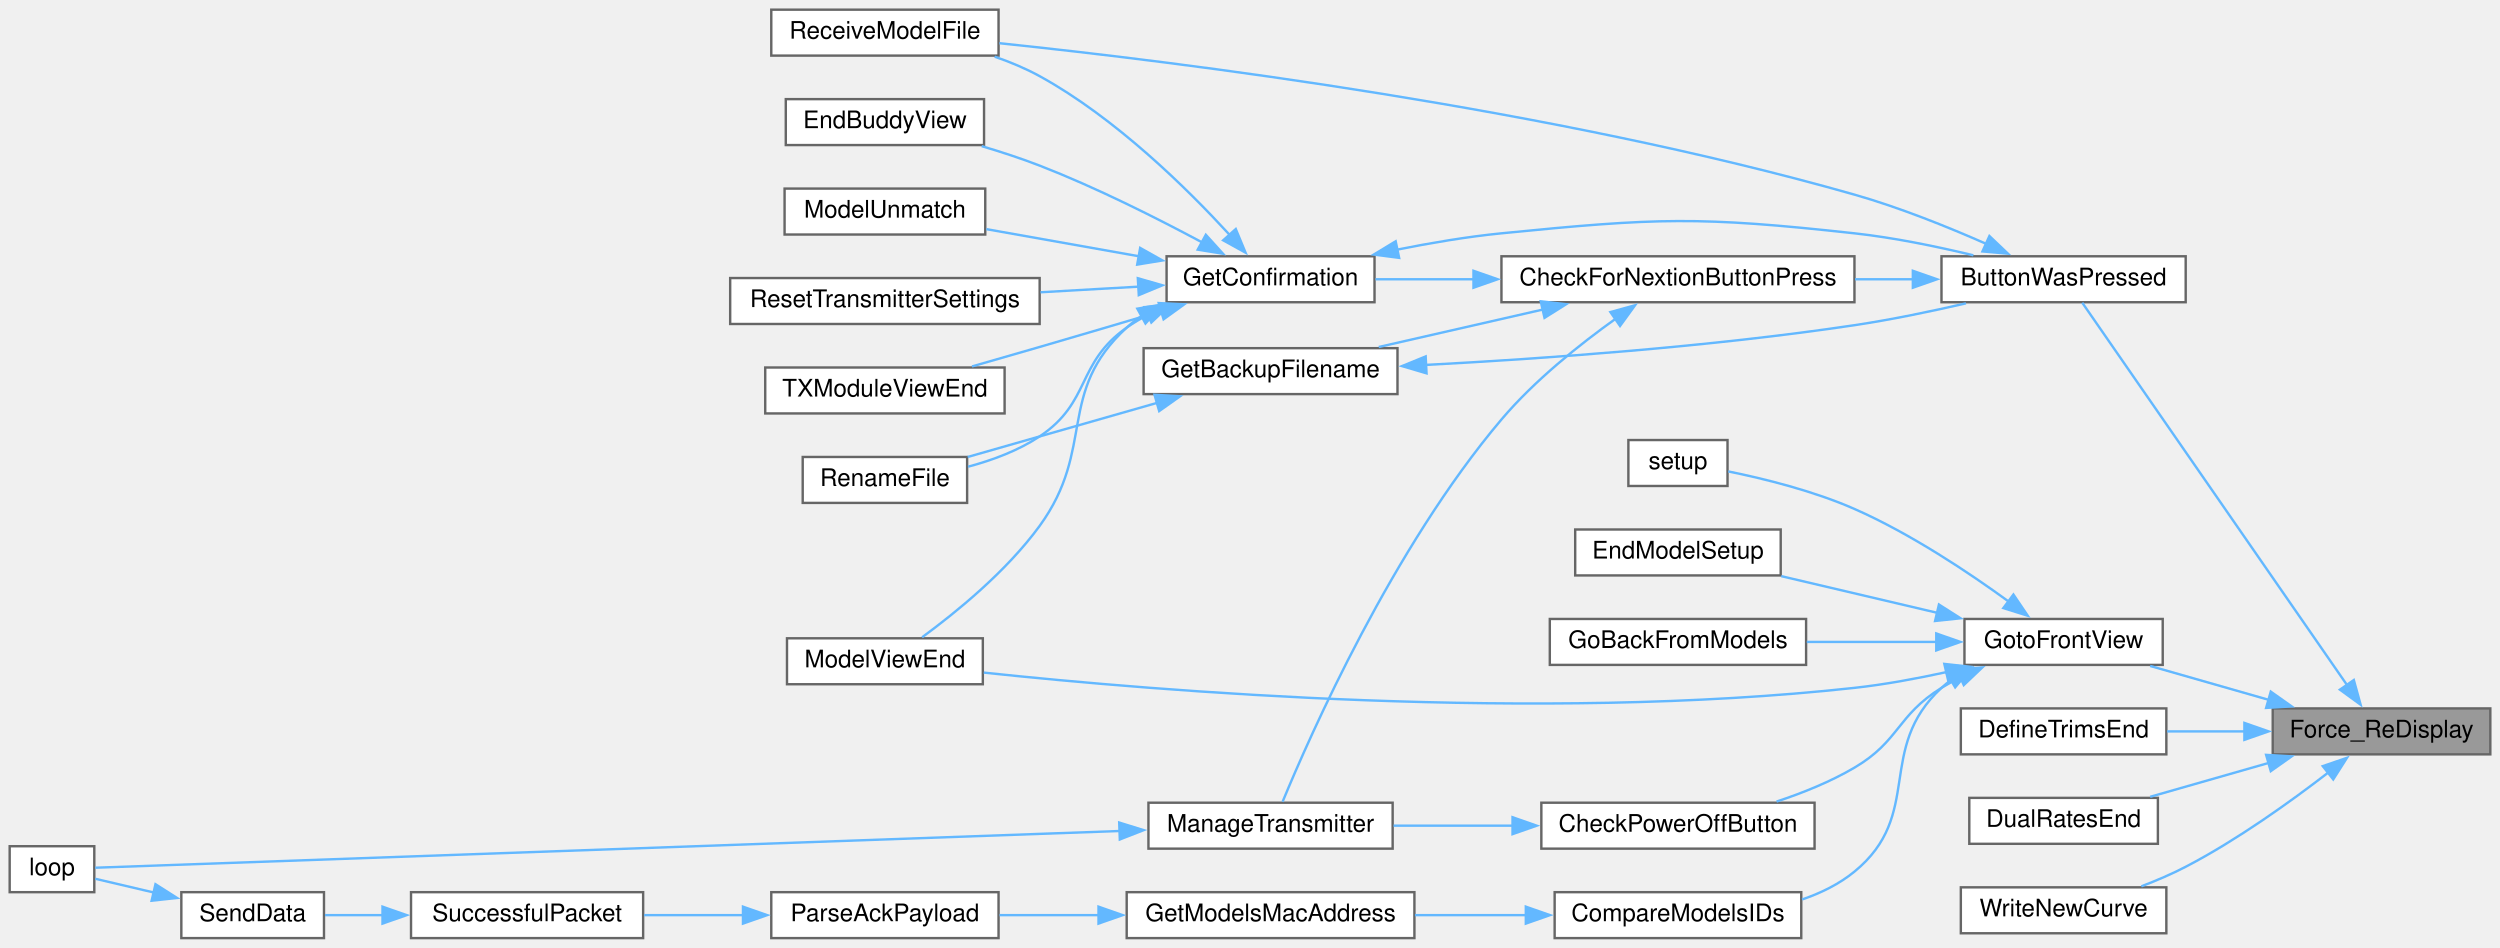
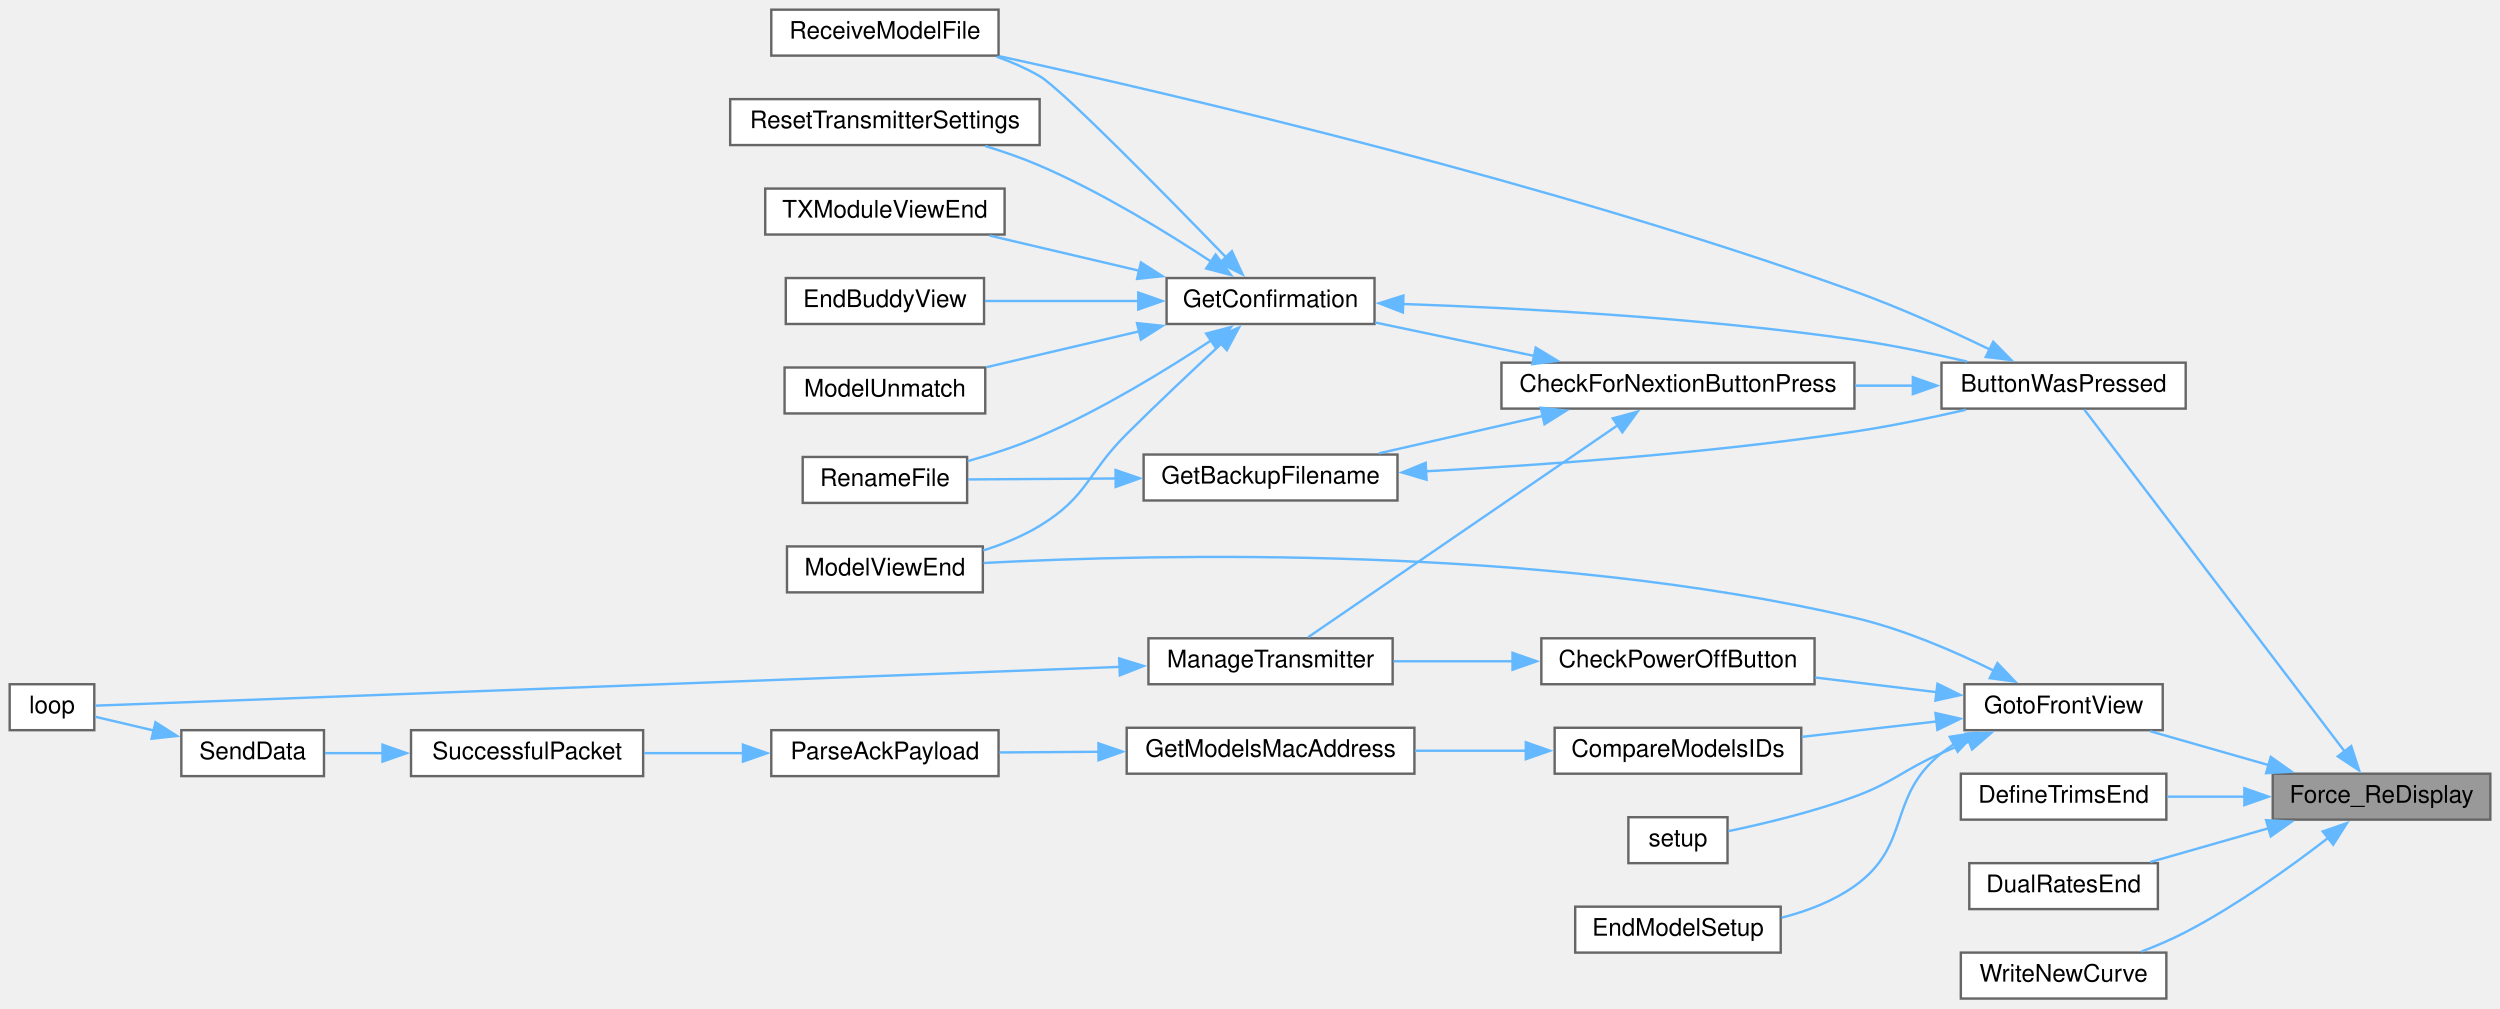
- <svg xmlns="http://www.w3.org/2000/svg" xmlns:xlink="http://www.w3.org/1999/xlink" width="1034pt" height="392pt" viewBox="0.00 0.00 1034.00 392.00">
-   <g id="graph0" class="graph" transform="scale(1 1) rotate(0) translate(4 388)">
+ <svg xmlns="http://www.w3.org/2000/svg" xmlns:xlink="http://www.w3.org/1999/xlink" width="1034pt" height="417pt" viewBox="0.00 0.00 1034.00 417.00">
+   <g id="graph0" class="graph" transform="scale(1 1) rotate(0) translate(4 413)">
    <g id="node1" class="node">
      <g id="a_node1">
        <a xlink:title=" ">
-           <polygon fill="#999999" stroke="#666666" points="1026,-95 936,-95 936,-76 1026,-76 1026,-95" />
-           <text text-anchor="middle" x="981" y="-83" font-family="Helvetica,sans-Serif" font-size="10.00">Force_ReDisplay</text>
+           <polygon fill="#999999" stroke="#666666" points="1026,-93 936,-93 936,-74 1026,-74 1026,-93" />
+           <text text-anchor="middle" x="981" y="-81" font-family="Helvetica,sans-Serif" font-size="10.00">Force_ReDisplay</text>
        </a>
      </g>
    </g>
    <g id="node2" class="node">
      <g id="a_node2">
        <a xlink:href="TransmitterCode_2src_2main_8cpp.html#a804fdbdd5eab4c596bbe8a23eecbe4d5" target="_top" xlink:title=" ">
-           <polygon fill="white" stroke="#666666" points="900,-282 799,-282 799,-263 900,-263 900,-282" />
-           <text text-anchor="middle" x="849.5" y="-270" font-family="Helvetica,sans-Serif" font-size="10.00">ButtonWasPressed</text>
+           <polygon fill="white" stroke="#666666" points="900,-263 799,-263 799,-244 900,-244 900,-263" />
+           <text text-anchor="middle" x="849.5" y="-251" font-family="Helvetica,sans-Serif" font-size="10.00">ButtonWasPressed</text>
        </a>
      </g>
    </g>
    <g id="edge1" class="edge">
-       <path fill="none" stroke="#63b8ff" d="M966.78,-104.59C939.47,-144.03 877.67,-233.27 857.21,-262.81" />
-       <polygon fill="#63b8ff" stroke="#63b8ff" points="969.54,-106.75 972.36,-96.53 963.79,-102.76 969.54,-106.75" />
+       <path fill="none" stroke="#63b8ff" d="M965.85,-102.07C938.48,-138.01 879.11,-215.94 858.08,-243.56" />
+       <polygon fill="#63b8ff" stroke="#63b8ff" points="968.47,-104.41 971.75,-94.33 962.91,-100.16 968.47,-104.41" />
    </g>
    <g id="node15" class="node">
      <g id="a_node15">
        <a xlink:href="Trims_8h.html#a175b6111f05e020becf6f4fc8c3e474d" target="_top" xlink:title=" ">
-           <polygon fill="white" stroke="#666666" points="892,-95 807,-95 807,-76 892,-76 892,-95" />
-           <text text-anchor="middle" x="849.5" y="-83" font-family="Helvetica,sans-Serif" font-size="10.00">DefineTrimsEnd</text>
+           <polygon fill="white" stroke="#666666" points="892,-93 807,-93 807,-74 892,-74 892,-93" />
+           <text text-anchor="middle" x="849.5" y="-81" font-family="Helvetica,sans-Serif" font-size="10.00">DefineTrimsEnd</text>
        </a>
      </g>
    </g>
    <g id="edge18" class="edge">
-       <path fill="none" stroke="#63b8ff" d="M924.34,-85.5C913.6,-85.5 902.53,-85.5 892.32,-85.5" />
-       <polygon fill="#63b8ff" stroke="#63b8ff" points="924.28,-89 934.28,-85.5 924.28,-82 924.28,-89" />
+       <path fill="none" stroke="#63b8ff" d="M924.34,-83.5C913.6,-83.5 902.53,-83.5 892.32,-83.5" />
+       <polygon fill="#63b8ff" stroke="#63b8ff" points="924.28,-87 934.28,-83.5 924.28,-80 924.28,-87" />
    </g>
    <g id="node16" class="node">
      <g id="a_node16">
        <a xlink:href="TransmitterCode_2src_2main_8cpp.html#acaf005c908c2b6706d7ab9579f456ca8" target="_top" xlink:title=" ">
-           <polygon fill="white" stroke="#666666" points="888.5,-58 810.5,-58 810.5,-39 888.5,-39 888.5,-58" />
-           <text text-anchor="middle" x="849.5" y="-46" font-family="Helvetica,sans-Serif" font-size="10.00">DualRatesEnd</text>
+           <polygon fill="white" stroke="#666666" points="888.5,-56 810.5,-56 810.5,-37 888.5,-37 888.5,-56" />
+           <text text-anchor="middle" x="849.5" y="-44" font-family="Helvetica,sans-Serif" font-size="10.00">DualRatesEnd</text>
        </a>
      </g>
    </g>
    <g id="edge19" class="edge">
-       <path fill="none" stroke="#63b8ff" d="M934.45,-72.49C918.31,-67.87 900.41,-62.76 885.3,-58.44" />
-       <polygon fill="#63b8ff" stroke="#63b8ff" points="933.26,-75.79 943.84,-75.17 935.19,-69.06 933.26,-75.79" />
+       <path fill="none" stroke="#63b8ff" d="M934.45,-70.49C918.31,-65.87 900.41,-60.76 885.3,-56.44" />
+       <polygon fill="#63b8ff" stroke="#63b8ff" points="933.26,-73.79 943.84,-73.17 935.19,-67.06 933.26,-73.79" />
    </g>
    <g id="node17" class="node">
      <g id="a_node17">
        <a xlink:href="TransmitterCode_2src_2main_8cpp.html#a2d16d1f4802d4029bc8933a18d213beb" target="_top" xlink:title=" ">
-           <polygon fill="white" stroke="#666666" points="890.5,-132 808.5,-132 808.5,-113 890.5,-113 890.5,-132" />
-           <text text-anchor="middle" x="849.5" y="-120" font-family="Helvetica,sans-Serif" font-size="10.00">GotoFrontView</text>
+           <polygon fill="white" stroke="#666666" points="890.5,-130 808.5,-130 808.5,-111 890.5,-111 890.5,-130" />
+           <text text-anchor="middle" x="849.5" y="-118" font-family="Helvetica,sans-Serif" font-size="10.00">GotoFrontView</text>
        </a>
      </g>
    </g>
    <g id="edge20" class="edge">
-       <path fill="none" stroke="#63b8ff" d="M934.45,-98.51C918.31,-103.13 900.41,-108.24 885.3,-112.56" />
-       <polygon fill="#63b8ff" stroke="#63b8ff" points="935.19,-101.94 943.84,-95.83 933.26,-95.21 935.19,-101.94" />
-     </g>
-     <g id="node27" class="node">
-       <g id="a_node27">
+       <path fill="none" stroke="#63b8ff" d="M934.45,-96.51C918.31,-101.13 900.41,-106.24 885.3,-110.56" />
+       <polygon fill="#63b8ff" stroke="#63b8ff" points="935.19,-99.94 943.84,-93.83 933.26,-93.21 935.19,-99.94" />
+     </g>
+     <g id="node26" class="node">
+       <g id="a_node26">
        <a xlink:href="TransmitterCode_2src_2main_8cpp.html#ac80d36db695cecb74d129643387feefd" target="_top" xlink:title=" ">
-           <polygon fill="white" stroke="#666666" points="892,-21 807,-21 807,-2 892,-2 892,-21" />
-           <text text-anchor="middle" x="849.5" y="-9" font-family="Helvetica,sans-Serif" font-size="10.00">WriteNewCurve</text>
-         </a>
-       </g>
-     </g>
-     <g id="edge33" class="edge">
-       <path fill="none" stroke="#63b8ff" d="M959.11,-68.59C943.51,-56.54 921.3,-40.58 900,-29.5 894.24,-26.5 887.87,-23.78 881.67,-21.42" />
-       <polygon fill="#63b8ff" stroke="#63b8ff" points="956.69,-71.13 966.71,-74.57 961.02,-65.63 956.69,-71.13" />
+           <polygon fill="white" stroke="#666666" points="892,-19 807,-19 807,0 892,0 892,-19" />
+           <text text-anchor="middle" x="849.5" y="-7" font-family="Helvetica,sans-Serif" font-size="10.00">WriteNewCurve</text>
+         </a>
+       </g>
+     </g>
+     <g id="edge32" class="edge">
+       <path fill="none" stroke="#63b8ff" d="M959.11,-66.59C943.51,-54.54 921.3,-38.58 900,-27.5 894.24,-24.5 887.87,-21.78 881.67,-19.42" />
+       <polygon fill="#63b8ff" stroke="#63b8ff" points="956.69,-69.13 966.71,-72.57 961.02,-63.63 956.69,-69.13" />
    </g>
    <g id="node3" class="node">
      <g id="a_node3">
        <a xlink:href="Utilities_8h.html#afb7c85cac4aa89fd998ed81c330374d2" target="_top" xlink:title=" ">
-           <polygon fill="white" stroke="#666666" points="763,-282 617,-282 617,-263 763,-263 763,-282" />
-           <text text-anchor="middle" x="690" y="-270" font-family="Helvetica,sans-Serif" font-size="10.00">CheckForNextionButtonPress</text>
+           <polygon fill="white" stroke="#666666" points="763,-263 617,-263 617,-244 763,-244 763,-263" />
+           <text text-anchor="middle" x="690" y="-251" font-family="Helvetica,sans-Serif" font-size="10.00">CheckForNextionButtonPress</text>
        </a>
      </g>
    </g>
    <g id="edge2" class="edge">
-       <path fill="none" stroke="#63b8ff" d="M787.32,-272.5C779.43,-272.5 771.29,-272.5 763.24,-272.5" />
-       <polygon fill="#63b8ff" stroke="#63b8ff" points="787.15,-276 797.15,-272.5 787.15,-269 787.15,-276" />
+       <path fill="none" stroke="#63b8ff" d="M787.32,-253.5C779.43,-253.5 771.29,-253.5 763.24,-253.5" />
+       <polygon fill="#63b8ff" stroke="#63b8ff" points="787.15,-257 797.15,-253.5 787.15,-250 787.15,-257" />
    </g>
    <g id="node10" class="node">
      <g id="a_node10">
        <a xlink:href="TransmitterCode_2src_2main_8cpp.html#ab7c9edf843c732d7fe296564f39bc0dc" target="_top" xlink:title="RECEIVE A MODEL FILE.">
-           <polygon fill="white" stroke="#666666" points="409,-384 315,-384 315,-365 409,-365 409,-384" />
-           <text text-anchor="middle" x="362" y="-372" font-family="Helvetica,sans-Serif" font-size="10.00">ReceiveModelFile</text>
+           <polygon fill="white" stroke="#666666" points="409,-409 315,-409 315,-390 409,-390 409,-409" />
+           <text text-anchor="middle" x="362" y="-397" font-family="Helvetica,sans-Serif" font-size="10.00">ReceiveModelFile</text>
        </a>
      </g>
    </g>
    <g id="edge17" class="edge">
-       <path fill="none" stroke="#63b8ff" d="M817.52,-287.13C801.54,-294.18 781.55,-302.22 763,-307.5 637.71,-343.15 484.61,-362.27 409.33,-370.13" />
-       <polygon fill="#63b8ff" stroke="#63b8ff" points="818.82,-290.39 826.5,-283.08 815.94,-284.01 818.82,-290.39" />
+       <path fill="none" stroke="#63b8ff" d="M819.2,-268.33C802.92,-276.2 782.15,-285.63 763,-292.5 637.83,-337.43 484.68,-373.3 409.35,-389.74" />
+       <polygon fill="#63b8ff" stroke="#63b8ff" points="820.39,-271.65 827.83,-264.1 817.31,-265.36 820.39,-271.65" />
    </g>
    <g id="node4" class="node">
      <g id="a_node4">
        <a xlink:href="TransmitterCode_2src_2main_8cpp.html#a641d6dab68ec7b2a8a32492aac55bc1c" target="_top" xlink:title=" ">
-           <polygon fill="white" stroke="#666666" points="574,-244 469,-244 469,-225 574,-225 574,-244" />
-           <text text-anchor="middle" x="521.5" y="-232" font-family="Helvetica,sans-Serif" font-size="10.00">GetBackupFilename</text>
+           <polygon fill="white" stroke="#666666" points="574,-225 469,-225 469,-206 574,-206 574,-225" />
+           <text text-anchor="middle" x="521.5" y="-213" font-family="Helvetica,sans-Serif" font-size="10.00">GetBackupFilename</text>
        </a>
      </g>
    </g>
    <g id="edge3" class="edge">
-       <path fill="none" stroke="#63b8ff" d="M634.05,-259.96C612.02,-254.93 587,-249.22 566.24,-244.48" />
-       <polygon fill="#63b8ff" stroke="#63b8ff" points="633.25,-263.37 643.78,-262.18 634.81,-256.54 633.25,-263.37" />
+       <path fill="none" stroke="#63b8ff" d="M634.05,-240.96C612.02,-235.93 587,-230.22 566.24,-225.48" />
+       <polygon fill="#63b8ff" stroke="#63b8ff" points="633.25,-244.37 643.78,-243.18 634.81,-237.54 633.25,-244.37" />
    </g>
    <g id="node6" class="node">
      <g id="a_node6">
        <a xlink:href="TransmitterCode_2src_2main_8cpp.html#a6506bf72e0dd9e9ce480156b47625bff" target="_top" xlink:title=" ">
-           <polygon fill="white" stroke="#666666" points="564.5,-282 478.5,-282 478.5,-263 564.5,-263 564.5,-282" />
-           <text text-anchor="middle" x="521.5" y="-270" font-family="Helvetica,sans-Serif" font-size="10.00">GetConfirmation</text>
+           <polygon fill="white" stroke="#666666" points="564.5,-298 478.5,-298 478.5,-279 564.5,-279 564.5,-298" />
+           <text text-anchor="middle" x="521.5" y="-286" font-family="Helvetica,sans-Serif" font-size="10.00">GetConfirmation</text>
        </a>
      </g>
    </g>
    <g id="edge6" class="edge">
-       <path fill="none" stroke="#63b8ff" d="M605.64,-272.5C591.52,-272.5 577.4,-272.5 564.91,-272.5" />
-       <polygon fill="#63b8ff" stroke="#63b8ff" points="605.43,-276 615.43,-272.5 605.43,-269 605.43,-276" />
+       <path fill="none" stroke="#63b8ff" d="M630.65,-265.77C608.95,-270.33 584.76,-275.41 564.77,-279.61" />
+       <polygon fill="#63b8ff" stroke="#63b8ff" points="631.19,-269.23 640.25,-263.75 629.75,-262.38 631.19,-269.23" />
    </g>
    <g id="node13" class="node">
      <g id="a_node13">
        <a xlink:href="TransmitterCode_2src_2main_8cpp.html#a558ea014e230b7caa54ce5a37ad29b22" target="_top" xlink:title=" ">
-           <polygon fill="white" stroke="#666666" points="572,-56 471,-56 471,-37 572,-37 572,-56" />
-           <text text-anchor="middle" x="521.5" y="-44" font-family="Helvetica,sans-Serif" font-size="10.00">ManageTransmitter</text>
+           <polygon fill="white" stroke="#666666" points="572,-149 471,-149 471,-130 572,-130 572,-149" />
+           <text text-anchor="middle" x="521.5" y="-137" font-family="Helvetica,sans-Serif" font-size="10.00">ManageTransmitter</text>
        </a>
      </g>
    </g>
    <g id="edge15" class="edge">
-       <path fill="none" stroke="#63b8ff" d="M664.35,-256.26C649.43,-245.6 630.7,-230.68 617,-214.5 572.02,-161.38 537.75,-83.67 526.48,-56.4" />
-       <polygon fill="#63b8ff" stroke="#63b8ff" points="662.06,-258.93 672.27,-261.75 666.05,-253.18 662.06,-258.93" />
+       <path fill="none" stroke="#63b8ff" d="M665.05,-237.1C630.01,-213.11 565.8,-169.15 537.07,-149.48" />
+       <polygon fill="#63b8ff" stroke="#63b8ff" points="663.04,-239.97 673.27,-242.73 666.99,-234.19 663.04,-239.97" />
    </g>
    <g id="edge4" class="edge">
-       <path fill="none" stroke="#63b8ff" d="M585.64,-237.07C634.31,-239.64 703.18,-244.54 763,-253.5 778.19,-255.78 794.7,-259.21 809.13,-262.54" />
-       <polygon fill="#63b8ff" stroke="#63b8ff" points="586.02,-233.59 575.85,-236.58 585.66,-240.58 586.02,-233.59" />
+       <path fill="none" stroke="#63b8ff" d="M585.64,-218.07C634.31,-220.64 703.18,-225.54 763,-234.5 778.19,-236.78 794.7,-240.21 809.13,-243.54" />
+       <polygon fill="#63b8ff" stroke="#63b8ff" points="586.02,-214.59 575.85,-217.58 585.66,-221.58 586.02,-214.59" />
    </g>
    <g id="node5" class="node">
      <g id="a_node5">
        <a xlink:href="TransmitterCode_2src_2main_8cpp.html#a9d94366336f1e5fd43edb9c24bec5821" target="_top" xlink:title=" ">
-           <polygon fill="white" stroke="#666666" points="396,-199 328,-199 328,-180 396,-180 396,-199" />
-           <text text-anchor="middle" x="362" y="-187" font-family="Helvetica,sans-Serif" font-size="10.00">RenameFile</text>
+           <polygon fill="white" stroke="#666666" points="396,-224 328,-224 328,-205 396,-205 396,-224" />
+           <text text-anchor="middle" x="362" y="-212" font-family="Helvetica,sans-Serif" font-size="10.00">RenameFile</text>
        </a>
      </g>
    </g>
    <g id="edge5" class="edge">
-       <path fill="none" stroke="#63b8ff" d="M474.8,-221.44C449.67,-214.26 419.07,-205.52 396.24,-199" />
-       <polygon fill="#63b8ff" stroke="#63b8ff" points="473.51,-224.72 484.09,-224.1 475.44,-217.98 473.51,-224.72" />
+       <path fill="none" stroke="#63b8ff" d="M457.5,-215.1C436.58,-214.97 414.11,-214.82 396.34,-214.71" />
+       <polygon fill="#63b8ff" stroke="#63b8ff" points="457.39,-218.6 467.42,-215.16 457.44,-211.6 457.39,-218.6" />
    </g>
    <g id="edge7" class="edge">
-       <path fill="none" stroke="#63b8ff" d="M573.61,-284.7C587.59,-287.51 602.81,-290.09 617,-291.5 681.57,-297.93 698.5,-298.58 763,-291.5 779.32,-289.71 797.09,-286.05 812.18,-282.41" />
-       <polygon fill="#63b8ff" stroke="#63b8ff" points="574.69,-281.35 564.18,-282.72 573.25,-288.2 574.69,-281.35" />
+       <path fill="none" stroke="#63b8ff" d="M576.1,-287.27C625,-285.59 699.15,-281.66 763,-272.5 778.35,-270.3 795.04,-266.83 809.57,-263.46" />
+       <polygon fill="#63b8ff" stroke="#63b8ff" points="576.24,-283.76 566.36,-287.58 576.46,-290.76 576.24,-283.76" />
    </g>
    <g id="edge12" class="edge">
-       <path fill="none" stroke="#63b8ff" d="M470.96,-257.89C467.83,-256.27 464.81,-254.47 462,-252.5 441.05,-237.77 447.32,-221.69 426,-207.5 417.19,-201.64 406.47,-197.66 396.39,-194.97" />
-       <polygon fill="#63b8ff" stroke="#63b8ff" points="469.3,-260.98 479.86,-261.91 472.19,-254.61 469.3,-260.98" />
+       <path fill="none" stroke="#63b8ff" d="M496.98,-272.25C478.39,-259.98 451.42,-243.45 426,-232.5 416.6,-228.45 406.02,-225.02 396.25,-222.28" />
+       <polygon fill="#63b8ff" stroke="#63b8ff" points="494.87,-275.05 505.13,-277.72 498.78,-269.24 494.87,-275.05" />
    </g>
    <g id="node7" class="node">
      <g id="a_node7">
        <a xlink:href="TransmitterCode_2src_2main_8cpp.html#a16c65917a148c7f6c17babf11e977b69" target="_top" xlink:title=" ">
-           <polygon fill="white" stroke="#666666" points="403,-347 321,-347 321,-328 403,-328 403,-347" />
-           <text text-anchor="middle" x="362" y="-335" font-family="Helvetica,sans-Serif" font-size="10.00">EndBuddyView</text>
+           <polygon fill="white" stroke="#666666" points="403,-298 321,-298 321,-279 403,-279 403,-298" />
+           <text text-anchor="middle" x="362" y="-286" font-family="Helvetica,sans-Serif" font-size="10.00">EndBuddyView</text>
        </a>
      </g>
    </g>
    <g id="edge8" class="edge">
-       <path fill="none" stroke="#63b8ff" d="M493.09,-287.8C474.55,-297.74 449.28,-310.47 426,-319.5 418.36,-322.46 410.04,-325.18 402.02,-327.56" />
-       <polygon fill="#63b8ff" stroke="#63b8ff" points="494.73,-290.9 501.84,-283.05 491.38,-284.75 494.73,-290.9" />
+       <path fill="none" stroke="#63b8ff" d="M467.04,-288.5C446.23,-288.5 422.78,-288.5 403.42,-288.5" />
+       <polygon fill="#63b8ff" stroke="#63b8ff" points="466.78,-292 476.78,-288.5 466.78,-285 466.78,-292" />
    </g>
    <g id="node8" class="node">
      <g id="a_node8">
        <a xlink:href="TransmitterCode_2src_2main_8cpp.html#a339dccdc324b75d00fd035fb3fb129fd" target="_top" xlink:title=" ">
-           <polygon fill="white" stroke="#666666" points="403.5,-310 320.5,-310 320.5,-291 403.5,-291 403.5,-310" />
-           <text text-anchor="middle" x="362" y="-298" font-family="Helvetica,sans-Serif" font-size="10.00">ModelUnmatch</text>
+           <polygon fill="white" stroke="#666666" points="403.5,-261 320.5,-261 320.5,-242 403.5,-242 403.5,-261" />
+           <text text-anchor="middle" x="362" y="-249" font-family="Helvetica,sans-Serif" font-size="10.00">ModelUnmatch</text>
        </a>
      </g>
    </g>
    <g id="edge9" class="edge">
-       <path fill="none" stroke="#63b8ff" d="M467.14,-281.99C446.49,-285.66 423.25,-289.79 403.96,-293.22" />
-       <polygon fill="#63b8ff" stroke="#63b8ff" points="467.57,-285.46 476.8,-280.27 466.34,-278.57 467.57,-285.46" />
+       <path fill="none" stroke="#63b8ff" d="M467.14,-275.96C446.49,-271.11 423.25,-265.65 403.96,-261.12" />
+       <polygon fill="#63b8ff" stroke="#63b8ff" points="466.28,-279.36 476.82,-278.24 467.88,-272.54 466.28,-279.36" />
    </g>
    <g id="node9" class="node">
      <g id="a_node9">
        <a xlink:href="TransmitterCode_2src_2main_8cpp.html#ae9f91b9da28f2e1e2fb126961f03c31c" target="_top" xlink:title=" ">
-           <polygon fill="white" stroke="#666666" points="402.5,-124 321.5,-124 321.5,-105 402.5,-105 402.5,-124" />
-           <text text-anchor="middle" x="362" y="-112" font-family="Helvetica,sans-Serif" font-size="10.00">ModelViewEnd</text>
+           <polygon fill="white" stroke="#666666" points="402.5,-187 321.5,-187 321.5,-168 402.5,-168 402.5,-187" />
+           <text text-anchor="middle" x="362" y="-175" font-family="Helvetica,sans-Serif" font-size="10.00">ModelViewEnd</text>
        </a>
      </g>
    </g>
    <g id="edge10" class="edge">
-       <path fill="none" stroke="#63b8ff" d="M468.11,-257.28C465.95,-255.83 463.89,-254.24 462,-252.5 432.7,-225.57 449.41,-202.69 426,-170.5 412.31,-151.68 391.32,-134.64 377.38,-124.42" />
-       <polygon fill="#63b8ff" stroke="#63b8ff" points="466.4,-260.34 476.85,-262.08 469.77,-254.2 466.4,-260.34" />
+       <path fill="none" stroke="#63b8ff" d="M501.11,-270.79C489.59,-260.15 474.78,-246.23 462,-233.5 445.52,-217.08 445.89,-207.57 426,-195.5 418.9,-191.19 410.73,-187.88 402.67,-185.34" />
+       <polygon fill="#63b8ff" stroke="#63b8ff" points="498.7,-273.33 508.43,-277.52 503.43,-268.18 498.7,-273.33" />
    </g>
    <g id="edge11" class="edge">
-       <path fill="none" stroke="#63b8ff" d="M504.65,-290.78C487.2,-309.82 457.41,-339.24 426,-356.5 420.22,-359.68 413.82,-362.34 407.39,-364.56" />
-       <polygon fill="#63b8ff" stroke="#63b8ff" points="507.11,-293.28 511.17,-283.49 501.9,-288.61 507.11,-293.28" />
+       <path fill="none" stroke="#63b8ff" d="M503.11,-306.55C478.37,-332.09 434.98,-376.26 426,-381.5 420.5,-384.71 414.39,-387.37 408.2,-389.58" />
+       <polygon fill="#63b8ff" stroke="#63b8ff" points="505.51,-309.1 509.95,-299.47 500.48,-304.23 505.51,-309.1" />
    </g>
    <g id="node11" class="node">
      <g id="a_node11">
        <a xlink:href="TransmitterCode_2src_2main_8cpp.html#a5c7f22bae35d5d6df9d54fe79dbb8401" target="_top" xlink:title=" ">
-           <polygon fill="white" stroke="#666666" points="426,-273 298,-273 298,-254 426,-254 426,-273" />
-           <text text-anchor="middle" x="362" y="-261" font-family="Helvetica,sans-Serif" font-size="10.00">ResetTransmitterSettings</text>
+           <polygon fill="white" stroke="#666666" points="426,-372 298,-372 298,-353 426,-353 426,-372" />
+           <text text-anchor="middle" x="362" y="-360" font-family="Helvetica,sans-Serif" font-size="10.00">ResetTransmitterSettings</text>
        </a>
      </g>
    </g>
    <g id="edge13" class="edge">
-       <path fill="none" stroke="#63b8ff" d="M467.1,-269.45C454.01,-268.7 439.88,-267.89 426.37,-267.12" />
-       <polygon fill="#63b8ff" stroke="#63b8ff" points="466.6,-272.93 476.78,-270 467,-265.94 466.6,-272.93" />
+       <path fill="none" stroke="#63b8ff" d="M496.98,-304.75C478.39,-317.02 451.42,-333.55 426,-344.5 418.9,-347.56 411.12,-350.26 403.53,-352.59" />
+       <polygon fill="#63b8ff" stroke="#63b8ff" points="498.78,-307.76 505.13,-299.28 494.87,-301.95 498.78,-307.76" />
    </g>
    <g id="node12" class="node">
      <g id="a_node12">
        <a xlink:href="TransmitterCode_2src_2main_8cpp.html#a3c55ef7c23759a89a86f6519569c4f7a" target="_top" xlink:title=" ">
-           <polygon fill="white" stroke="#666666" points="411.5,-236 312.5,-236 312.5,-217 411.5,-217 411.5,-236" />
-           <text text-anchor="middle" x="362" y="-224" font-family="Helvetica,sans-Serif" font-size="10.00">TXModuleViewEnd</text>
+           <polygon fill="white" stroke="#666666" points="411.5,-335 312.5,-335 312.5,-316 411.5,-316 411.5,-335" />
+           <text text-anchor="middle" x="362" y="-323" font-family="Helvetica,sans-Serif" font-size="10.00">TXModuleViewEnd</text>
        </a>
      </g>
    </g>
    <g id="edge14" class="edge">
-       <path fill="none" stroke="#63b8ff" d="M476.65,-259.41C460.71,-254.68 442.55,-249.32 426,-244.5 416.93,-241.86 407.13,-239.04 398.01,-236.44" />
-       <polygon fill="#63b8ff" stroke="#63b8ff" points="475.25,-262.65 485.83,-262.14 477.25,-255.94 475.25,-262.65" />
+       <path fill="none" stroke="#63b8ff" d="M467.36,-300.98C447.15,-305.73 424.41,-311.07 405.32,-315.56" />
+       <polygon fill="#63b8ff" stroke="#63b8ff" points="467.88,-304.46 476.82,-298.76 466.28,-297.64 467.88,-304.46" />
    </g>
    <g id="node14" class="node">
      <g id="a_node14">
        <a xlink:href="TransmitterCode_2src_2main_8cpp.html#ad3cb30894c94eb016e98bdcaa899ac86" target="_top" xlink:title=" ">
-           <polygon fill="white" stroke="#666666" points="35,-38 0,-38 0,-19 35,-19 35,-38" />
-           <text text-anchor="middle" x="17.5" y="-26" font-family="Helvetica,sans-Serif" font-size="10.00">loop</text>
+           <polygon fill="white" stroke="#666666" points="35,-130 0,-130 0,-111 35,-111 35,-130" />
+           <text text-anchor="middle" x="17.5" y="-118" font-family="Helvetica,sans-Serif" font-size="10.00">loop</text>
        </a>
      </g>
    </g>
    <g id="edge16" class="edge">
-       <path fill="none" stroke="#63b8ff" d="M459.14,-44.3C344.04,-40.17 101.41,-31.47 35.39,-29.11" />
-       <polygon fill="#63b8ff" stroke="#63b8ff" points="458.9,-47.79 469.02,-44.65 459.15,-40.8 458.9,-47.79" />
-     </g>
-     <g id="edge31" class="edge">
-       <path fill="none" stroke="#63b8ff" d="M801.18,-110.05C788.84,-107.34 775.5,-104.87 763,-103.5 631.79,-89.1 475.01,-102.13 402.89,-109.81" />
-       <polygon fill="#63b8ff" stroke="#63b8ff" points="800.17,-113.41 810.71,-112.25 801.75,-106.59 800.17,-113.41" />
+       <path fill="none" stroke="#63b8ff" d="M459.14,-137.18C344.04,-132.82 101.41,-123.64 35.39,-121.14" />
+       <polygon fill="#63b8ff" stroke="#63b8ff" points="458.89,-140.67 469.02,-137.55 459.16,-133.68 458.89,-140.67" />
+     </g>
+     <g id="edge30" class="edge">
+       <path fill="none" stroke="#63b8ff" d="M820.86,-135.48C804.53,-143.55 783.16,-152.8 763,-157.5 634.01,-187.59 475.49,-183.97 402.82,-180.15" />
+       <polygon fill="#63b8ff" stroke="#63b8ff" points="822.14,-138.75 829.45,-131.09 818.96,-132.52 822.14,-138.75" />
    </g>
    <g id="node18" class="node">
      <g id="a_node18">
        <a xlink:href="TransmitterCode_2src_2main_8cpp.html#a6ae37c6938b8c10b83d1bc74e8643bd9" target="_top" xlink:title=" ">
-           <polygon fill="white" stroke="#666666" points="746.5,-56 633.5,-56 633.5,-37 746.5,-37 746.5,-56" />
-           <text text-anchor="middle" x="690" y="-44" font-family="Helvetica,sans-Serif" font-size="10.00">CheckPowerOffButton</text>
+           <polygon fill="white" stroke="#666666" points="746.5,-149 633.5,-149 633.5,-130 746.5,-130 746.5,-149" />
+           <text text-anchor="middle" x="690" y="-137" font-family="Helvetica,sans-Serif" font-size="10.00">CheckPowerOffButton</text>
        </a>
      </g>
    </g>
    <g id="edge21" class="edge">
-       <path fill="none" stroke="#63b8ff" d="M807.04,-107.96C804.26,-106.57 801.55,-105.08 799,-103.5 780.54,-92.08 781.71,-81.51 763,-70.5 753.12,-64.69 741.64,-60.05 730.79,-56.47" />
-       <polygon fill="#63b8ff" stroke="#63b8ff" points="805.34,-111.03 815.9,-111.95 808.22,-104.65 805.34,-111.03" />
+       <path fill="none" stroke="#63b8ff" d="M797.01,-126.71C780.95,-128.65 763.16,-130.79 746.82,-132.77" />
+       <polygon fill="#63b8ff" stroke="#63b8ff" points="797.34,-130.2 806.85,-125.52 796.5,-123.25 797.34,-130.2" />
    </g>
    <g id="node19" class="node">
      <g id="a_node19">
        <a xlink:href="TransmitterCode_2src_2main_8cpp.html#af8fe429ceb65bf9d257a2a0f1c63eccb" target="_top" xlink:title=" ">
-           <polygon fill="white" stroke="#666666" points="741,-19 639,-19 639,0 741,0 741,-19" />
-           <text text-anchor="middle" x="690" y="-7" font-family="Helvetica,sans-Serif" font-size="10.00">CompareModelsIDs</text>
+           <polygon fill="white" stroke="#666666" points="741,-112 639,-112 639,-93 741,-93 741,-112" />
+           <text text-anchor="middle" x="690" y="-100" font-family="Helvetica,sans-Serif" font-size="10.00">CompareModelsIDs</text>
        </a>
      </g>
    </g>
    <g id="edge23" class="edge">
-       <path fill="none" stroke="#63b8ff" d="M802.95,-106.76C801.57,-105.74 800.24,-104.65 799,-103.5 771.59,-78.09 791.9,-51.2 763,-27.5 756.72,-22.35 749.17,-18.65 741.36,-15.99" />
-       <polygon fill="#63b8ff" stroke="#63b8ff" points="801.07,-109.72 811.45,-111.84 804.66,-103.71 801.07,-109.72" />
+       <path fill="none" stroke="#63b8ff" d="M796.94,-114.61C779.05,-112.56 759.02,-110.27 741.24,-108.24" />
+       <polygon fill="#63b8ff" stroke="#63b8ff" points="796.51,-118.08 806.84,-115.74 797.31,-111.13 796.51,-118.08" />
    </g>
    <g id="node24" class="node">
      <g id="a_node24">
        <a xlink:href="TransmitterCode_2src_2main_8cpp.html#a2149418bb038e4a09266523c3bde2fce" target="_top" xlink:title=" ">
-           <polygon fill="white" stroke="#666666" points="732.5,-169 647.5,-169 647.5,-150 732.5,-150 732.5,-169" />
-           <text text-anchor="middle" x="690" y="-157" font-family="Helvetica,sans-Serif" font-size="10.00">EndModelSetup</text>
+           <polygon fill="white" stroke="#666666" points="732.5,-38 647.5,-38 647.5,-19 732.5,-19 732.5,-38" />
+           <text text-anchor="middle" x="690" y="-26" font-family="Helvetica,sans-Serif" font-size="10.00">EndModelSetup</text>
        </a>
      </g>
    </g>
    <g id="edge29" class="edge">
-       <path fill="none" stroke="#63b8ff" d="M797.4,-134.5C776.48,-139.42 752.57,-145.04 732.73,-149.7" />
-       <polygon fill="#63b8ff" stroke="#63b8ff" points="797.94,-137.97 806.88,-132.28 796.34,-131.16 797.94,-137.97" />
+       <path fill="none" stroke="#63b8ff" d="M804.37,-105.33C802.49,-104.14 800.69,-102.87 799,-101.5 776.26,-83.16 786.81,-63.43 763,-46.5 754.18,-40.23 743.4,-36.13 732.89,-33.46" />
+       <polygon fill="#63b8ff" stroke="#63b8ff" points="802.41,-108.25 812.88,-109.88 805.71,-102.08 802.41,-108.25" />
    </g>
    <g id="node25" class="node">
      <g id="a_node25">
-         <a xlink:href="TransmitterCode_2src_2main_8cpp.html#a7c7ce8ee172cc418366d3feb06e4fbd3" target="_top" xlink:title=" ">
-           <polygon fill="white" stroke="#666666" points="743,-132 637,-132 637,-113 743,-113 743,-132" />
-           <text text-anchor="middle" x="690" y="-120" font-family="Helvetica,sans-Serif" font-size="10.00">GoBackFromModels</text>
-         </a>
-       </g>
-     </g>
-     <g id="edge30" class="edge">
-       <path fill="none" stroke="#63b8ff" d="M797.31,-122.5C780.01,-122.5 760.67,-122.5 743.28,-122.5" />
-       <polygon fill="#63b8ff" stroke="#63b8ff" points="796.84,-126 806.84,-122.5 796.84,-119 796.84,-126" />
-     </g>
-     <g id="node26" class="node">
-       <g id="a_node26">
        <a xlink:href="TransmitterCode_2src_2main_8cpp.html#a17699f358cf9f7c3155a9c5daf8ff13c" target="_top" xlink:title=" ">
-           <polygon fill="white" stroke="#666666" points="710.5,-206 669.5,-206 669.5,-187 710.5,-187 710.5,-206" />
-           <text text-anchor="middle" x="690" y="-194" font-family="Helvetica,sans-Serif" font-size="10.00">setup</text>
-         </a>
-       </g>
-     </g>
-     <g id="edge32" class="edge">
-       <path fill="none" stroke="#63b8ff" d="M827,-139.04C810.33,-151.18 786.22,-167.27 763,-177.5 746.08,-184.95 725.6,-190.01 710.81,-193.02" />
-       <polygon fill="#63b8ff" stroke="#63b8ff" points="828.75,-142.11 834.68,-133.33 824.57,-136.49 828.75,-142.11" />
+           <polygon fill="white" stroke="#666666" points="710.5,-75 669.5,-75 669.5,-56 710.5,-56 710.5,-75" />
+           <text text-anchor="middle" x="690" y="-63" font-family="Helvetica,sans-Serif" font-size="10.00">setup</text>
+         </a>
+       </g>
+     </g>
+     <g id="edge31" class="edge">
+       <path fill="none" stroke="#63b8ff" d="M810.68,-106.42C806.71,-104.81 802.76,-103.16 799,-101.5 782.63,-94.29 779.78,-89.71 763,-83.5 745.84,-77.15 725.56,-72.31 710.91,-69.25" />
+       <polygon fill="#63b8ff" stroke="#63b8ff" points="809.08,-109.55 819.67,-109.96 811.65,-103.04 809.08,-109.55" />
    </g>
    <g id="edge22" class="edge">
-       <path fill="none" stroke="#63b8ff" d="M621.83,-46.5C605.32,-46.5 587.92,-46.5 572.38,-46.5" />
-       <polygon fill="#63b8ff" stroke="#63b8ff" points="621.58,-50 631.58,-46.5 621.58,-43 621.58,-50" />
+       <path fill="none" stroke="#63b8ff" d="M621.83,-139.5C605.32,-139.5 587.92,-139.5 572.38,-139.5" />
+       <polygon fill="#63b8ff" stroke="#63b8ff" points="621.58,-143 631.58,-139.5 621.58,-136 621.58,-143" />
    </g>
    <g id="node20" class="node">
      <g id="a_node20">
        <a xlink:href="TransmitterCode_2src_2main_8cpp.html#a494cb4acb30856d1f53f08df1b80c41b" target="_top" xlink:title=" ">
-           <polygon fill="white" stroke="#666666" points="581,-19 462,-19 462,0 581,0 581,-19" />
-           <text text-anchor="middle" x="521.5" y="-7" font-family="Helvetica,sans-Serif" font-size="10.00">GetModelsMacAddress</text>
+           <polygon fill="white" stroke="#666666" points="581,-112 462,-112 462,-93 581,-93 581,-112" />
+           <text text-anchor="middle" x="521.5" y="-100" font-family="Helvetica,sans-Serif" font-size="10.00">GetModelsMacAddress</text>
        </a>
      </g>
    </g>
    <g id="edge24" class="edge">
-       <path fill="none" stroke="#63b8ff" d="M627.3,-9.5C612.23,-9.5 596.14,-9.5 581.22,-9.5" />
-       <polygon fill="#63b8ff" stroke="#63b8ff" points="627.08,-13 637.08,-9.5 627.08,-6 627.08,-13" />
+       <path fill="none" stroke="#63b8ff" d="M627.3,-102.5C612.23,-102.5 596.14,-102.5 581.22,-102.5" />
+       <polygon fill="#63b8ff" stroke="#63b8ff" points="627.08,-106 637.08,-102.5 627.08,-99 627.08,-106" />
    </g>
    <g id="node21" class="node">
      <g id="a_node21">
        <a xlink:href="TransmitterCode_2src_2main_8cpp.html#a694f4f5a0147f4dc29b0bc1a8951547d" target="_top" xlink:title=" ">
-           <polygon fill="white" stroke="#666666" points="409,-19 315,-19 315,0 409,0 409,-19" />
-           <text text-anchor="middle" x="362" y="-7" font-family="Helvetica,sans-Serif" font-size="10.00">ParseAckPayload</text>
+           <polygon fill="white" stroke="#666666" points="409,-111 315,-111 315,-92 409,-92 409,-111" />
+           <text text-anchor="middle" x="362" y="-99" font-family="Helvetica,sans-Serif" font-size="10.00">ParseAckPayload</text>
        </a>
      </g>
    </g>
    <g id="edge25" class="edge">
-       <path fill="none" stroke="#63b8ff" d="M450.74,-9.5C436.74,-9.5 422.36,-9.5 409.4,-9.5" />
-       <polygon fill="#63b8ff" stroke="#63b8ff" points="450.34,-13 460.34,-9.5 450.34,-6 450.34,-13" />
+       <path fill="none" stroke="#63b8ff" d="M450.74,-102.06C436.74,-101.97 422.36,-101.88 409.4,-101.79" />
+       <polygon fill="#63b8ff" stroke="#63b8ff" points="450.32,-105.55 460.34,-102.12 450.36,-98.55 450.32,-105.55" />
    </g>
    <g id="node22" class="node">
      <g id="a_node22">
        <a xlink:href="transceiver_8h.html#a1c11bb6771548de7d96723045b922620" target="_top" xlink:title=" ">
-           <polygon fill="white" stroke="#666666" points="262,-19 166,-19 166,0 262,0 262,-19" />
-           <text text-anchor="middle" x="214" y="-7" font-family="Helvetica,sans-Serif" font-size="10.00">SuccessfulPacket</text>
+           <polygon fill="white" stroke="#666666" points="262,-111 166,-111 166,-92 262,-92 262,-111" />
+           <text text-anchor="middle" x="214" y="-99" font-family="Helvetica,sans-Serif" font-size="10.00">SuccessfulPacket</text>
        </a>
      </g>
    </g>
    <g id="edge26" class="edge">
-       <path fill="none" stroke="#63b8ff" d="M303.57,-9.5C289.93,-9.5 275.54,-9.5 262.4,-9.5" />
-       <polygon fill="#63b8ff" stroke="#63b8ff" points="303.29,-13 313.29,-9.5 303.29,-6 303.29,-13" />
+       <path fill="none" stroke="#63b8ff" d="M303.57,-101.5C289.93,-101.5 275.54,-101.5 262.4,-101.5" />
+       <polygon fill="#63b8ff" stroke="#63b8ff" points="303.29,-105 313.29,-101.5 303.29,-98 303.29,-105" />
    </g>
    <g id="node23" class="node">
      <g id="a_node23">
        <a xlink:href="transceiver_8h.html#a049bfb836e7aa4a3a48a1a4bd225fafc" target="_top" xlink:title=" ">
-           <polygon fill="white" stroke="#666666" points="130,-19 71,-19 71,0 130,0 130,-19" />
-           <text text-anchor="middle" x="100.5" y="-7" font-family="Helvetica,sans-Serif" font-size="10.00">SendData</text>
+           <polygon fill="white" stroke="#666666" points="130,-111 71,-111 71,-92 130,-92 130,-111" />
+           <text text-anchor="middle" x="100.5" y="-99" font-family="Helvetica,sans-Serif" font-size="10.00">SendData</text>
        </a>
      </g>
    </g>
    <g id="edge27" class="edge">
-       <path fill="none" stroke="#63b8ff" d="M154.39,-9.5C146.07,-9.5 137.83,-9.5 130.43,-9.5" />
-       <polygon fill="#63b8ff" stroke="#63b8ff" points="154.2,-13 164.2,-9.5 154.2,-6 154.2,-13" />
+       <path fill="none" stroke="#63b8ff" d="M154.39,-101.5C146.07,-101.5 137.83,-101.5 130.43,-101.5" />
+       <polygon fill="#63b8ff" stroke="#63b8ff" points="154.2,-105 164.2,-101.5 154.2,-98 154.2,-105" />
    </g>
    <g id="edge28" class="edge">
-       <path fill="none" stroke="#63b8ff" d="M59.63,-18.85C51.08,-20.86 42.5,-22.87 35.4,-24.54" />
-       <polygon fill="#63b8ff" stroke="#63b8ff" points="60.3,-22.29 69.24,-16.6 58.71,-15.47 60.3,-22.29" />
+       <path fill="none" stroke="#63b8ff" d="M59.63,-110.85C51.08,-112.86 42.5,-114.87 35.4,-116.54" />
+       <polygon fill="#63b8ff" stroke="#63b8ff" points="60.3,-114.29 69.24,-108.6 58.71,-107.47 60.3,-114.29" />
    </g>
  </g>
</svg>
